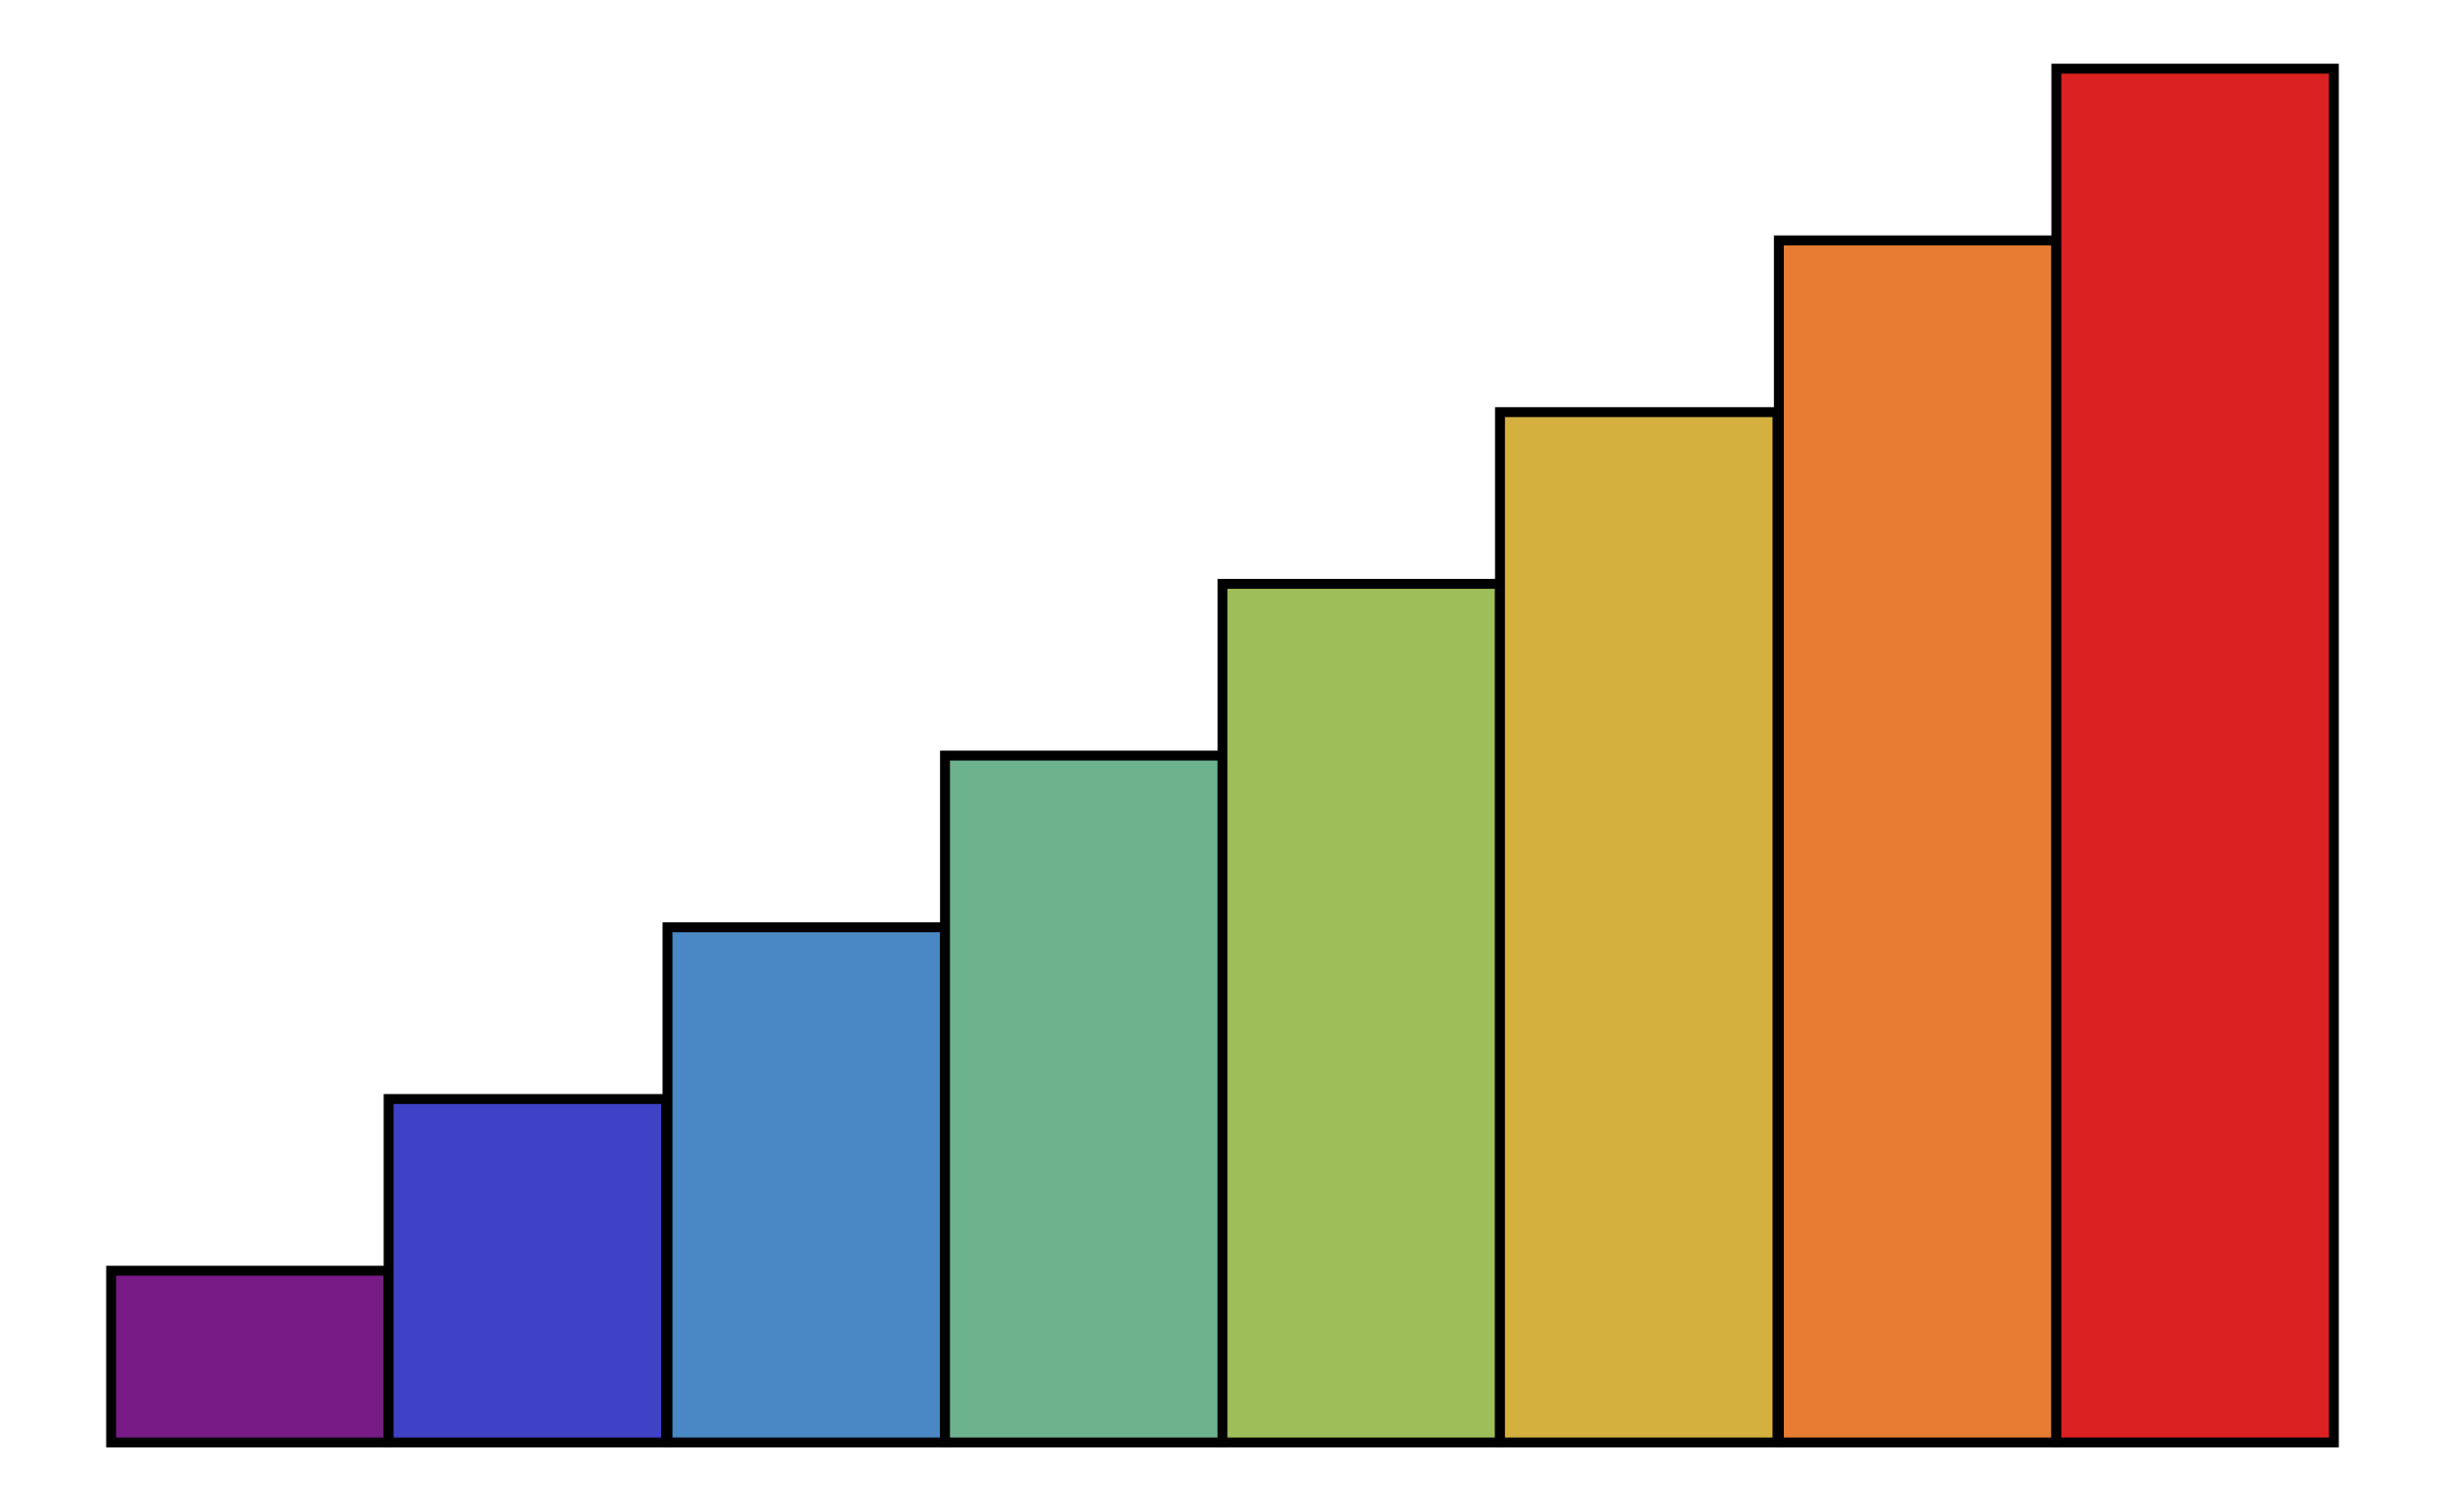
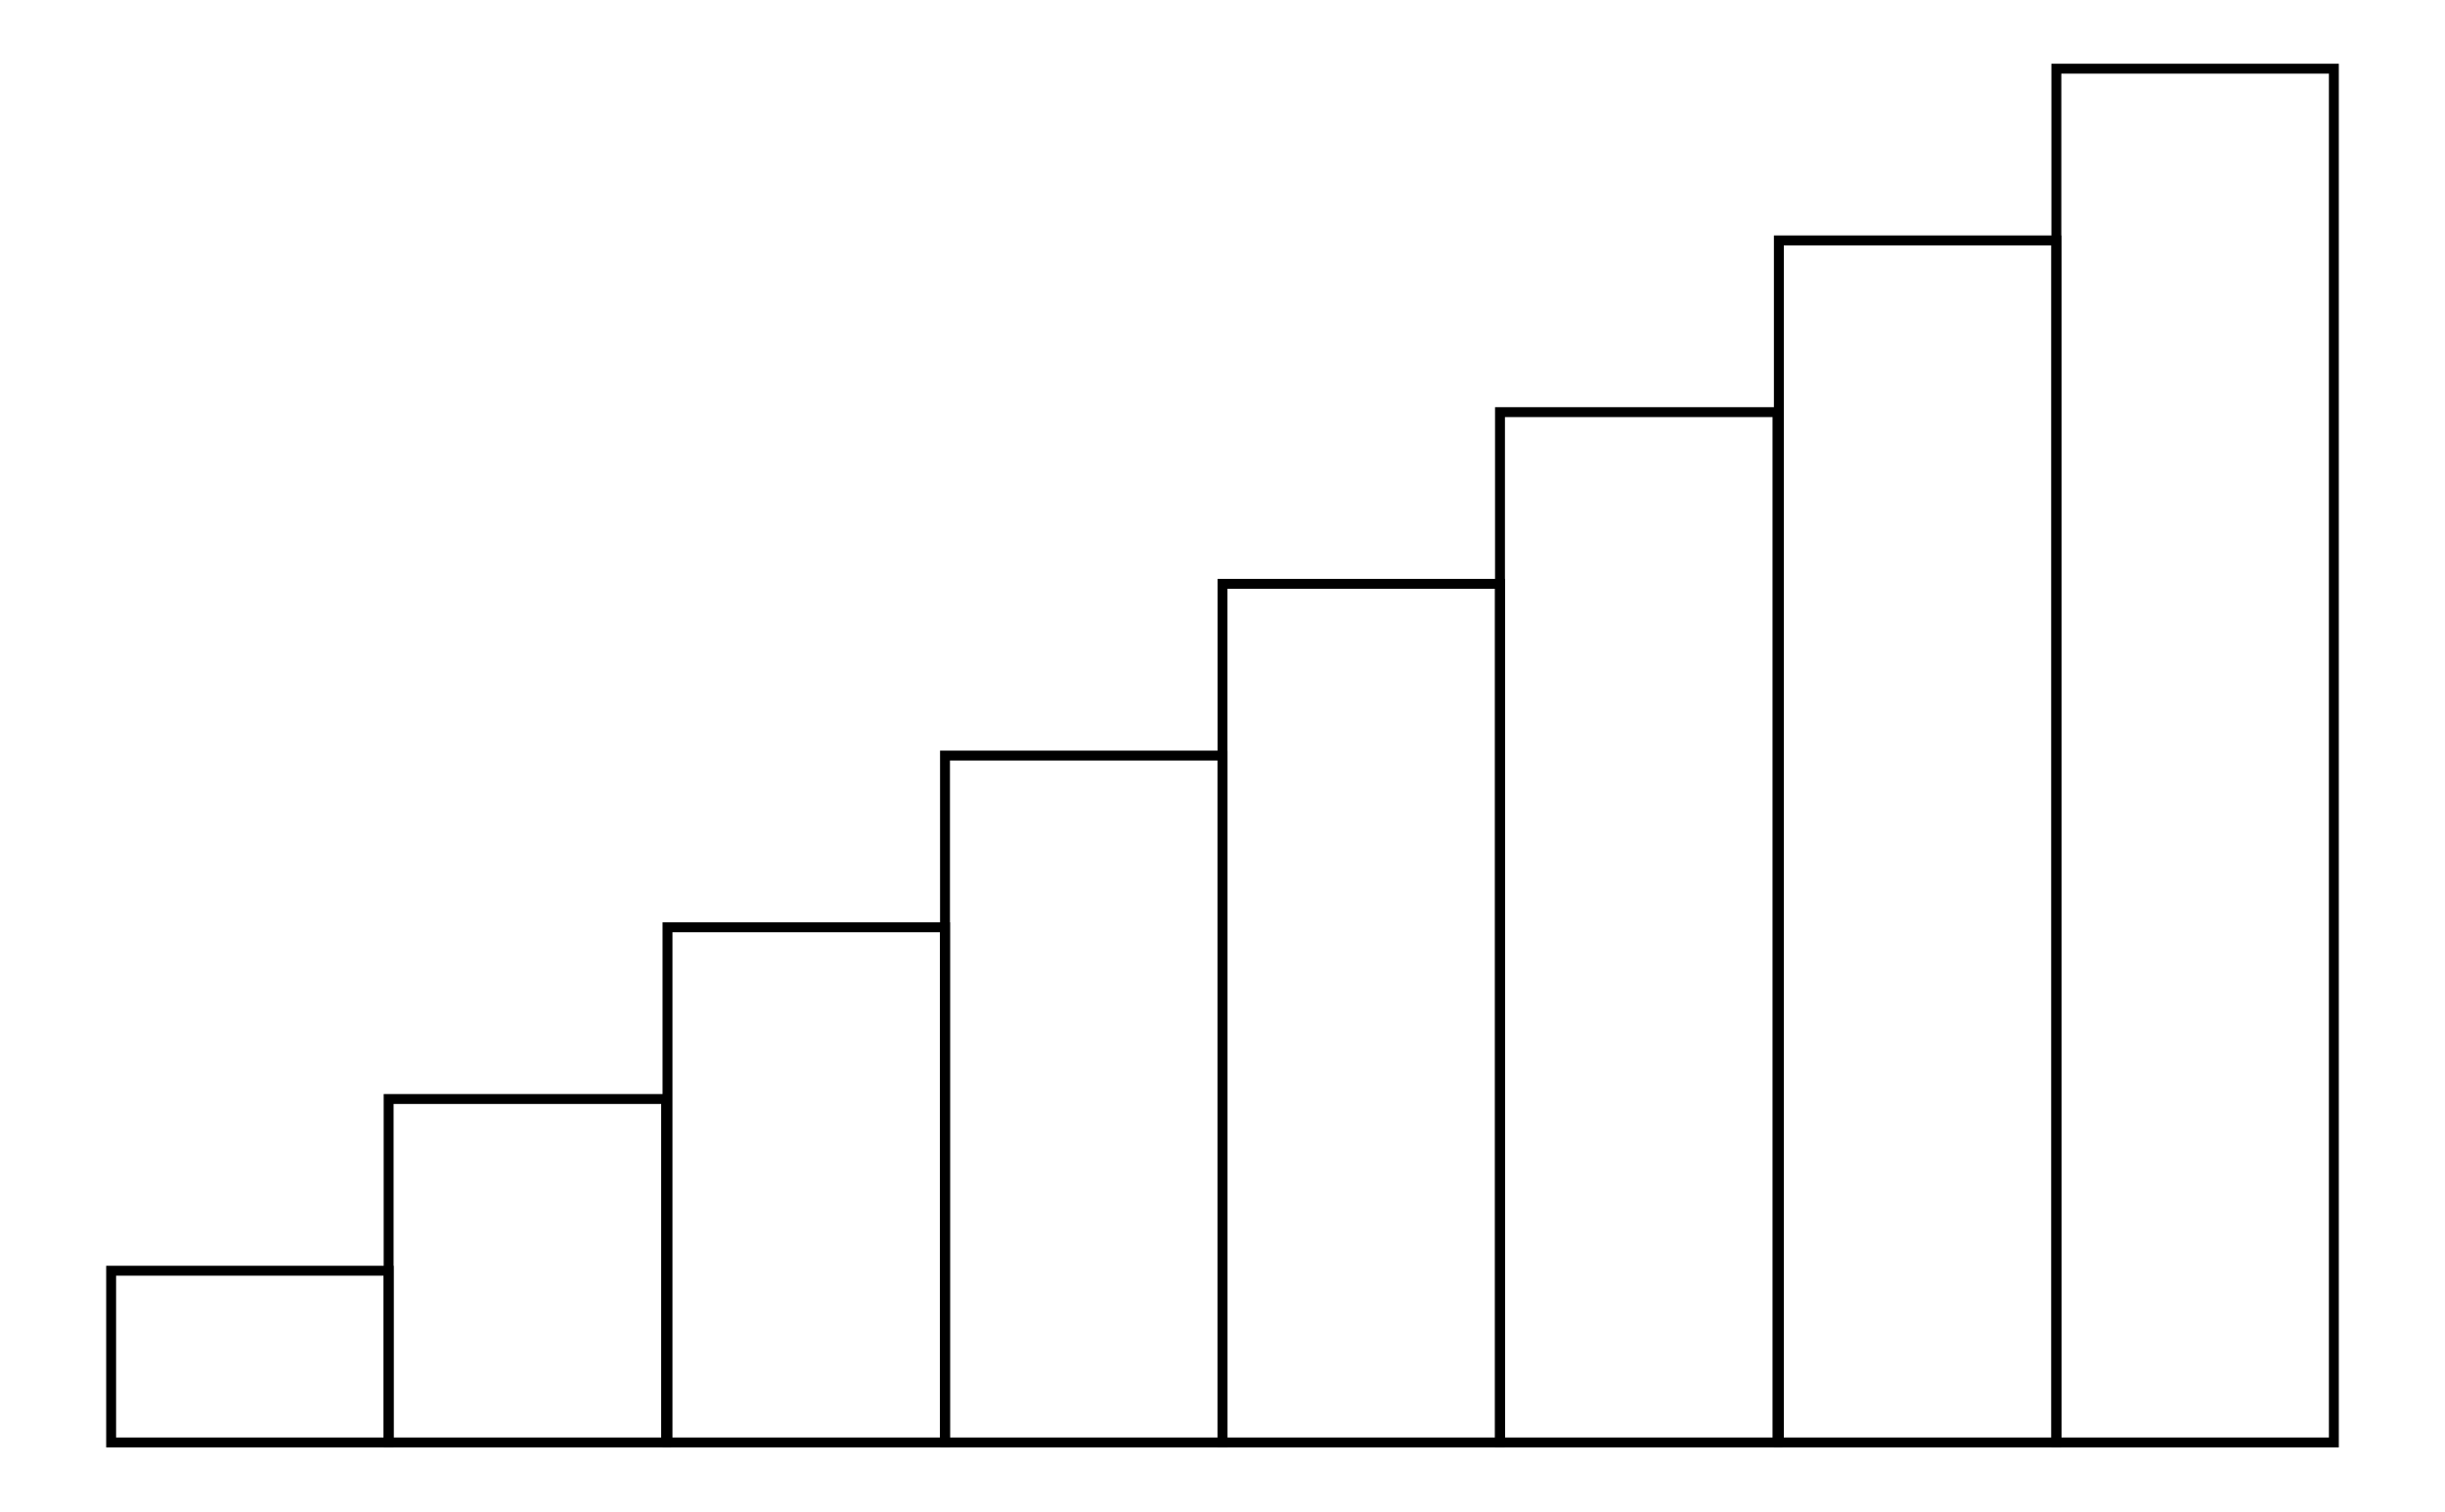
<svg xmlns="http://www.w3.org/2000/svg" width="161.8" height="100.0" viewBox="-5.0 -5.0 171.8 110.0">
  <g fill="none" stroke="black" stroke-width="0.5%" transform="translate(0, 100) scale(1, -1)">
-     <g fill="rgb(120,27,134)">
-       <rect x="0.0" y="0.0" width="20.2" height="12.5" />
-     </g>
-     <g fill="rgb(63,66,199)">
-       <rect x="20.2" y="0.0" width="20.2" height="25.0" />
-     </g>
-     <g fill="rgb(73,136,197)">
-       <rect x="40.5" y="0.0" width="20.2" height="37.5" />
-     </g>
-     <g fill="rgb(107,178,141)">
-       <rect x="60.7" y="0.0" width="20.2" height="50.0" />
-     </g>
-     <g fill="rgb(158,190,89)">
-       <rect x="80.9" y="0.0" width="20.2" height="62.5" />
-     </g>
-     <g fill="rgb(212,177,63)">
-       <rect x="101.1" y="0.0" width="20.2" height="75.0" />
-     </g>
-     <g fill="rgb(231,124,50)">
-       <rect x="121.4" y="0.0" width="20.2" height="87.5" />
-     </g>
-     <g fill="rgb(219,33,33)">
-       <rect x="141.6" y="0.0" width="20.2" height="100.0" />
-     </g>
+     <rect x="0.0" y="0.0" width="20.2" height="12.5" />
+     <rect x="20.2" y="0.0" width="20.2" height="25.0" />
+     <rect x="40.5" y="0.0" width="20.2" height="37.5" />
+     <rect x="60.7" y="0.0" width="20.2" height="50.0" />
+     <rect x="80.9" y="0.0" width="20.2" height="62.5" />
+     <rect x="101.1" y="0.0" width="20.2" height="75.0" />
+     <rect x="121.4" y="0.0" width="20.2" height="87.5" />
+     <rect x="141.6" y="0.0" width="20.2" height="100.0" />
  </g>
</svg>
